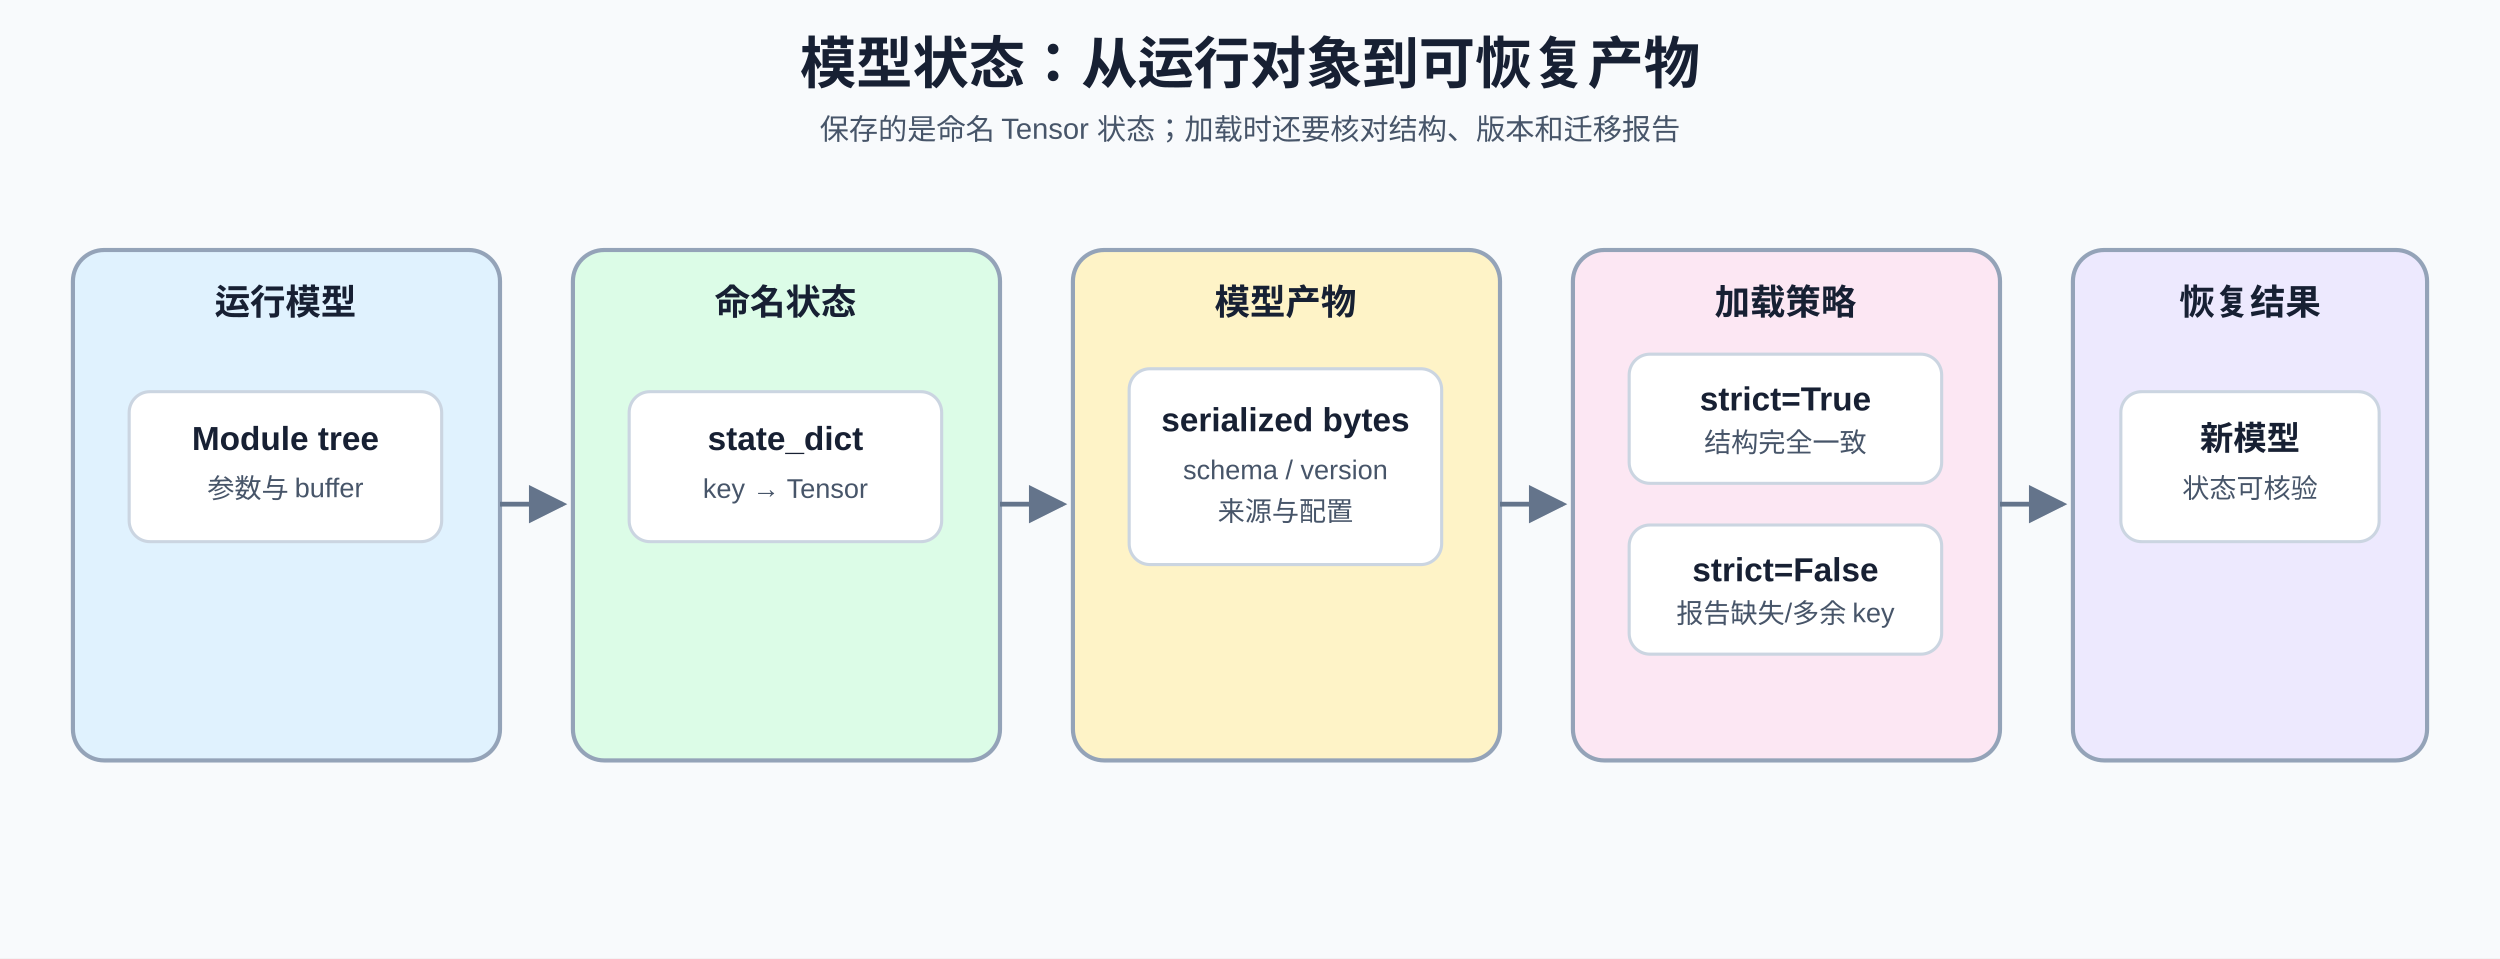
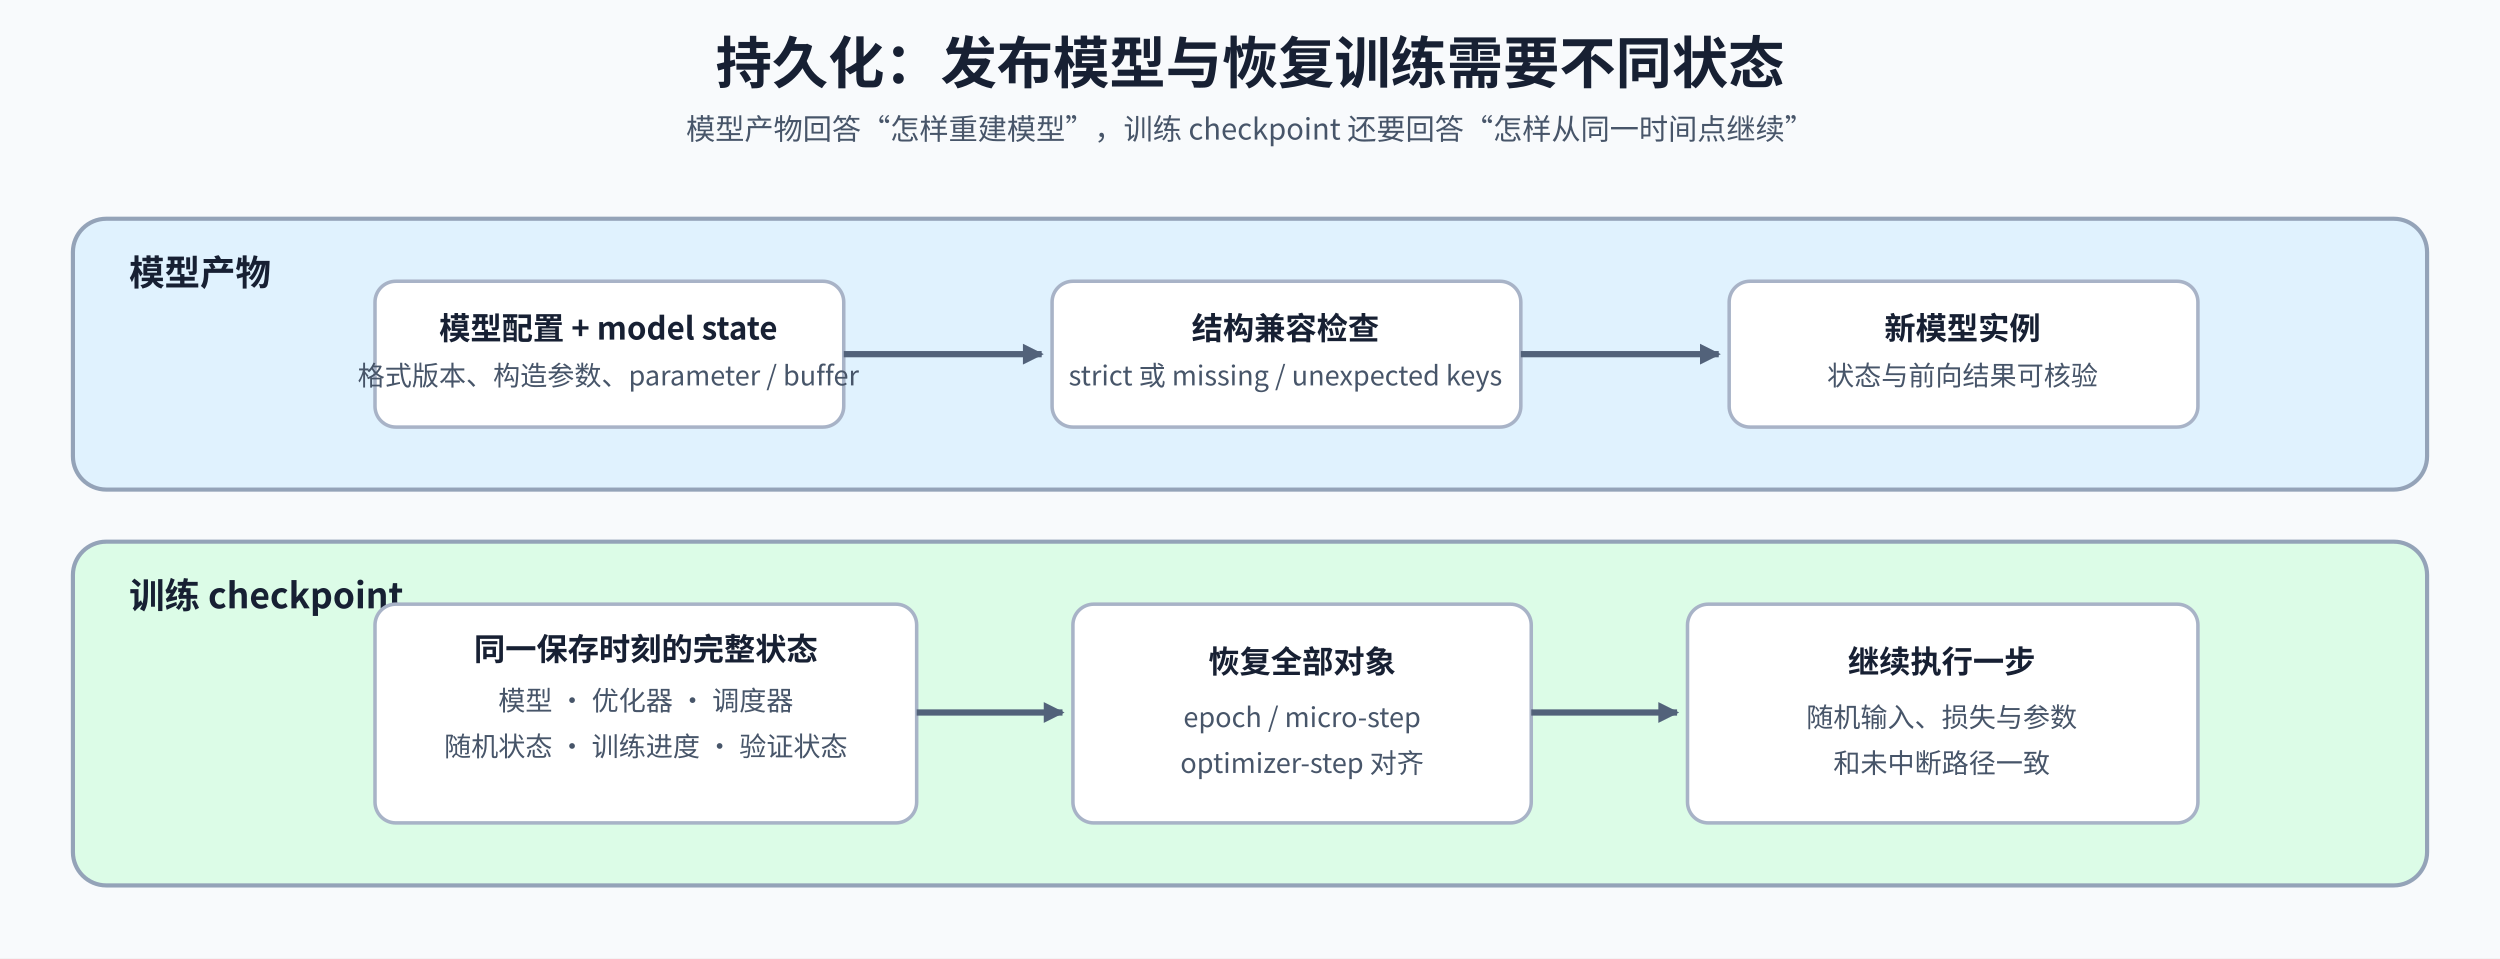
<svg xmlns="http://www.w3.org/2000/svg" width="1200" height="460" viewBox="0 0 1200 460" role="img" aria-labelledby="title desc">
  <defs>
-     <marker id="a" markerWidth="8" markerHeight="8" refX="7" refY="4" orient="auto">
-       <path d="M0 0L8 4L0 8Z" fill="#64748b" />
+     <marker id="arrow10" markerUnits="userSpaceOnUse" markerWidth="10" markerHeight="10" refX="9" refY="5" orient="auto">
+       <path d="M0 0L10 5L0 10Z" fill="#52627a" />
    </marker>
-     <style>text{font-family:Arial,'Microsoft YaHei',sans-serif;fill:#172033}.t{font-size:27px;font-weight:700}.s{font-size:14px;fill:#475569}.g{font-size:17px;font-weight:700}.h{font-size:16px;font-weight:700}.b{font-size:13px;fill:#475569}.p{stroke:#94a3b8;stroke-width:2;rx:15}.n{fill:#fff;stroke:#cbd5e1;stroke-width:1.5;rx:10}.f{stroke:#64748b;stroke-width:2.3;fill:none;marker-end:url(#a)}</style>
+     <style>
+       text{font-family:'Noto Sans CJK SC','Microsoft YaHei',sans-serif;fill:#172033}.title{font-size:27px;font-weight:700}.subtitle{font-size:14px;fill:#475569}.heading{font-size:17px;font-weight:700}.label{font-size:15px;font-weight:700}.note{font-size:13px;fill:#475569}.panel{stroke:#94a3b8;stroke-width:2}.node{fill:#fff;stroke:#a8b3c7;stroke-width:1.7}.line{fill:none;stroke:#52627a;stroke-width:3;marker-end:url(#arrow10)}
+     </style>
  </defs>
  <rect width="1200" height="460" fill="#f8fafc" />
-   <text x="600" y="40" text-anchor="middle" class="t">模型状态：从运行对象到可恢复产物</text>
-   <text x="600" y="67" text-anchor="middle" class="s">保存的是命名 Tensor 状态；加载时还要核对结构、版本和迁移报告</text>
-   <rect x="35" y="120" width="205" height="245" fill="#e0f2fe" class="p" />
-   <text x="137" y="151" text-anchor="middle" class="g">运行模型</text>
-   <rect x="62" y="188" width="150" height="72" class="n" />
-   <text x="137" y="216" text-anchor="middle" class="h">Module tree</text>
-   <text x="137" y="239" text-anchor="middle" class="b">参数与 buffer</text>
-   <rect x="275" y="120" width="205" height="245" fill="#dcfce7" class="p" />
-   <text x="377" y="151" text-anchor="middle" class="g">命名状态</text>
-   <rect x="302" y="188" width="150" height="72" class="n" />
-   <text x="377" y="216" text-anchor="middle" class="h">state_dict</text>
-   <text x="377" y="239" text-anchor="middle" class="b">key → Tensor</text>
-   <rect x="515" y="120" width="205" height="245" fill="#fef3c7" class="p" />
-   <text x="617" y="151" text-anchor="middle" class="g">模型产物</text>
-   <rect x="542" y="177" width="150" height="94" class="n" />
-   <text x="617" y="207" text-anchor="middle" class="h">serialized bytes</text>
-   <text x="617" y="230" text-anchor="middle" class="b">schema / version</text>
-   <text x="617" y="250" text-anchor="middle" class="b">来源与配置</text>
-   <rect x="755" y="120" width="205" height="245" fill="#fce7f3" class="p" />
-   <text x="857" y="151" text-anchor="middle" class="g">加载策略</text>
-   <rect x="782" y="170" width="150" height="62" class="n" />
-   <text x="857" y="197" text-anchor="middle" class="h">strict=True</text>
-   <text x="857" y="217" text-anchor="middle" class="b">结构完全一致</text>
-   <rect x="782" y="252" width="150" height="62" class="n" />
-   <text x="857" y="279" text-anchor="middle" class="h">strict=False</text>
-   <text x="857" y="299" text-anchor="middle" class="b">报告缺失/多余 key</text>
-   <rect x="995" y="120" width="170" height="245" fill="#ede9fe" class="p" />
-   <text x="1080" y="151" text-anchor="middle" class="g">恢复结果</text>
-   <rect x="1018" y="188" width="124" height="72" class="n" />
-   <text x="1080" y="216" text-anchor="middle" class="h">新模型</text>
-   <text x="1080" y="239" text-anchor="middle" class="b">状态可核验</text>
-   <path d="M240 242H270" class="f" />
-   <path d="M480 242H510" class="f" />
-   <path d="M720 242H750" class="f" />
-   <path d="M960 242H990" class="f" />
+   <text x="600" y="40" text-anchor="middle" class="title">持久化：发布模型与恢复训练需要不同状态</text>
+   <text x="600" y="67" text-anchor="middle" class="subtitle">模型产物回答“怎样重建模型”，训练 checkpoint 还要回答“怎样从同一时间点继续”</text>
+   <rect x="35" y="105" width="1130" height="130" rx="16" fill="#e0f2fe" class="panel" data-layout-role="panel" />
+   <text x="62" y="137" class="heading">模型产物</text>
+   <rect x="180" y="135" width="225" height="70" rx="10" class="node" />
+   <text x="292" y="163" text-anchor="middle" class="label">模型配置 + model state</text>
+   <text x="292" y="185" text-anchor="middle" class="note">格式版本、构造参数、parameter / buffer</text>
+   <rect x="505" y="135" width="225" height="70" rx="10" class="node" />
+   <text x="617" y="163" text-anchor="middle" class="label">结构兼容检查</text>
+   <text x="617" y="185" text-anchor="middle" class="note">strict 或 missing / unexpected keys</text>
+   <rect x="830" y="135" width="225" height="70" rx="10" class="node" />
+   <text x="942" y="163" text-anchor="middle" class="label">新模型实例</text>
+   <text x="942" y="185" text-anchor="middle" class="note">状态与前向结果可核验</text>
+   <path d="M405 170H500" class="line" />
+   <path d="M730 170H825" class="line" />
+   <rect x="35" y="260" width="1130" height="165" rx="16" fill="#dcfce7" class="panel" data-layout-role="panel" />
+   <text x="62" y="292" class="heading">训练 checkpoint</text>
+   <rect x="180" y="290" width="260" height="105" rx="10" class="node" />
+   <text x="310" y="317" text-anchor="middle" class="label">同一保存时刻的完整状态</text>
+   <text x="310" y="341" text-anchor="middle" class="note">模型 · 优化器 · 调度器</text>
+   <text x="310" y="363" text-anchor="middle" class="note">随机状态 · 训练进度 · 验证状态</text>
+   <rect x="515" y="290" width="220" height="105" rx="10" class="node" />
+   <text x="625" y="323" text-anchor="middle" class="label">恢复全部对象</text>
+   <text x="625" y="349" text-anchor="middle" class="note">epoch / micro-step</text>
+   <text x="625" y="371" text-anchor="middle" class="note">optimizer-step 对齐</text>
+   <rect x="810" y="290" width="245" height="105" rx="10" class="node" />
+   <text x="932" y="323" text-anchor="middle" class="label">继续执行一步</text>
+   <text x="932" y="349" text-anchor="middle" class="note">随机输入、损失与参数</text>
+   <text x="932" y="371" text-anchor="middle" class="note">和未中断路径一致</text>
+   <path d="M440 342H510" class="line" />
+   <path d="M735 342H805" class="line" />
</svg>
